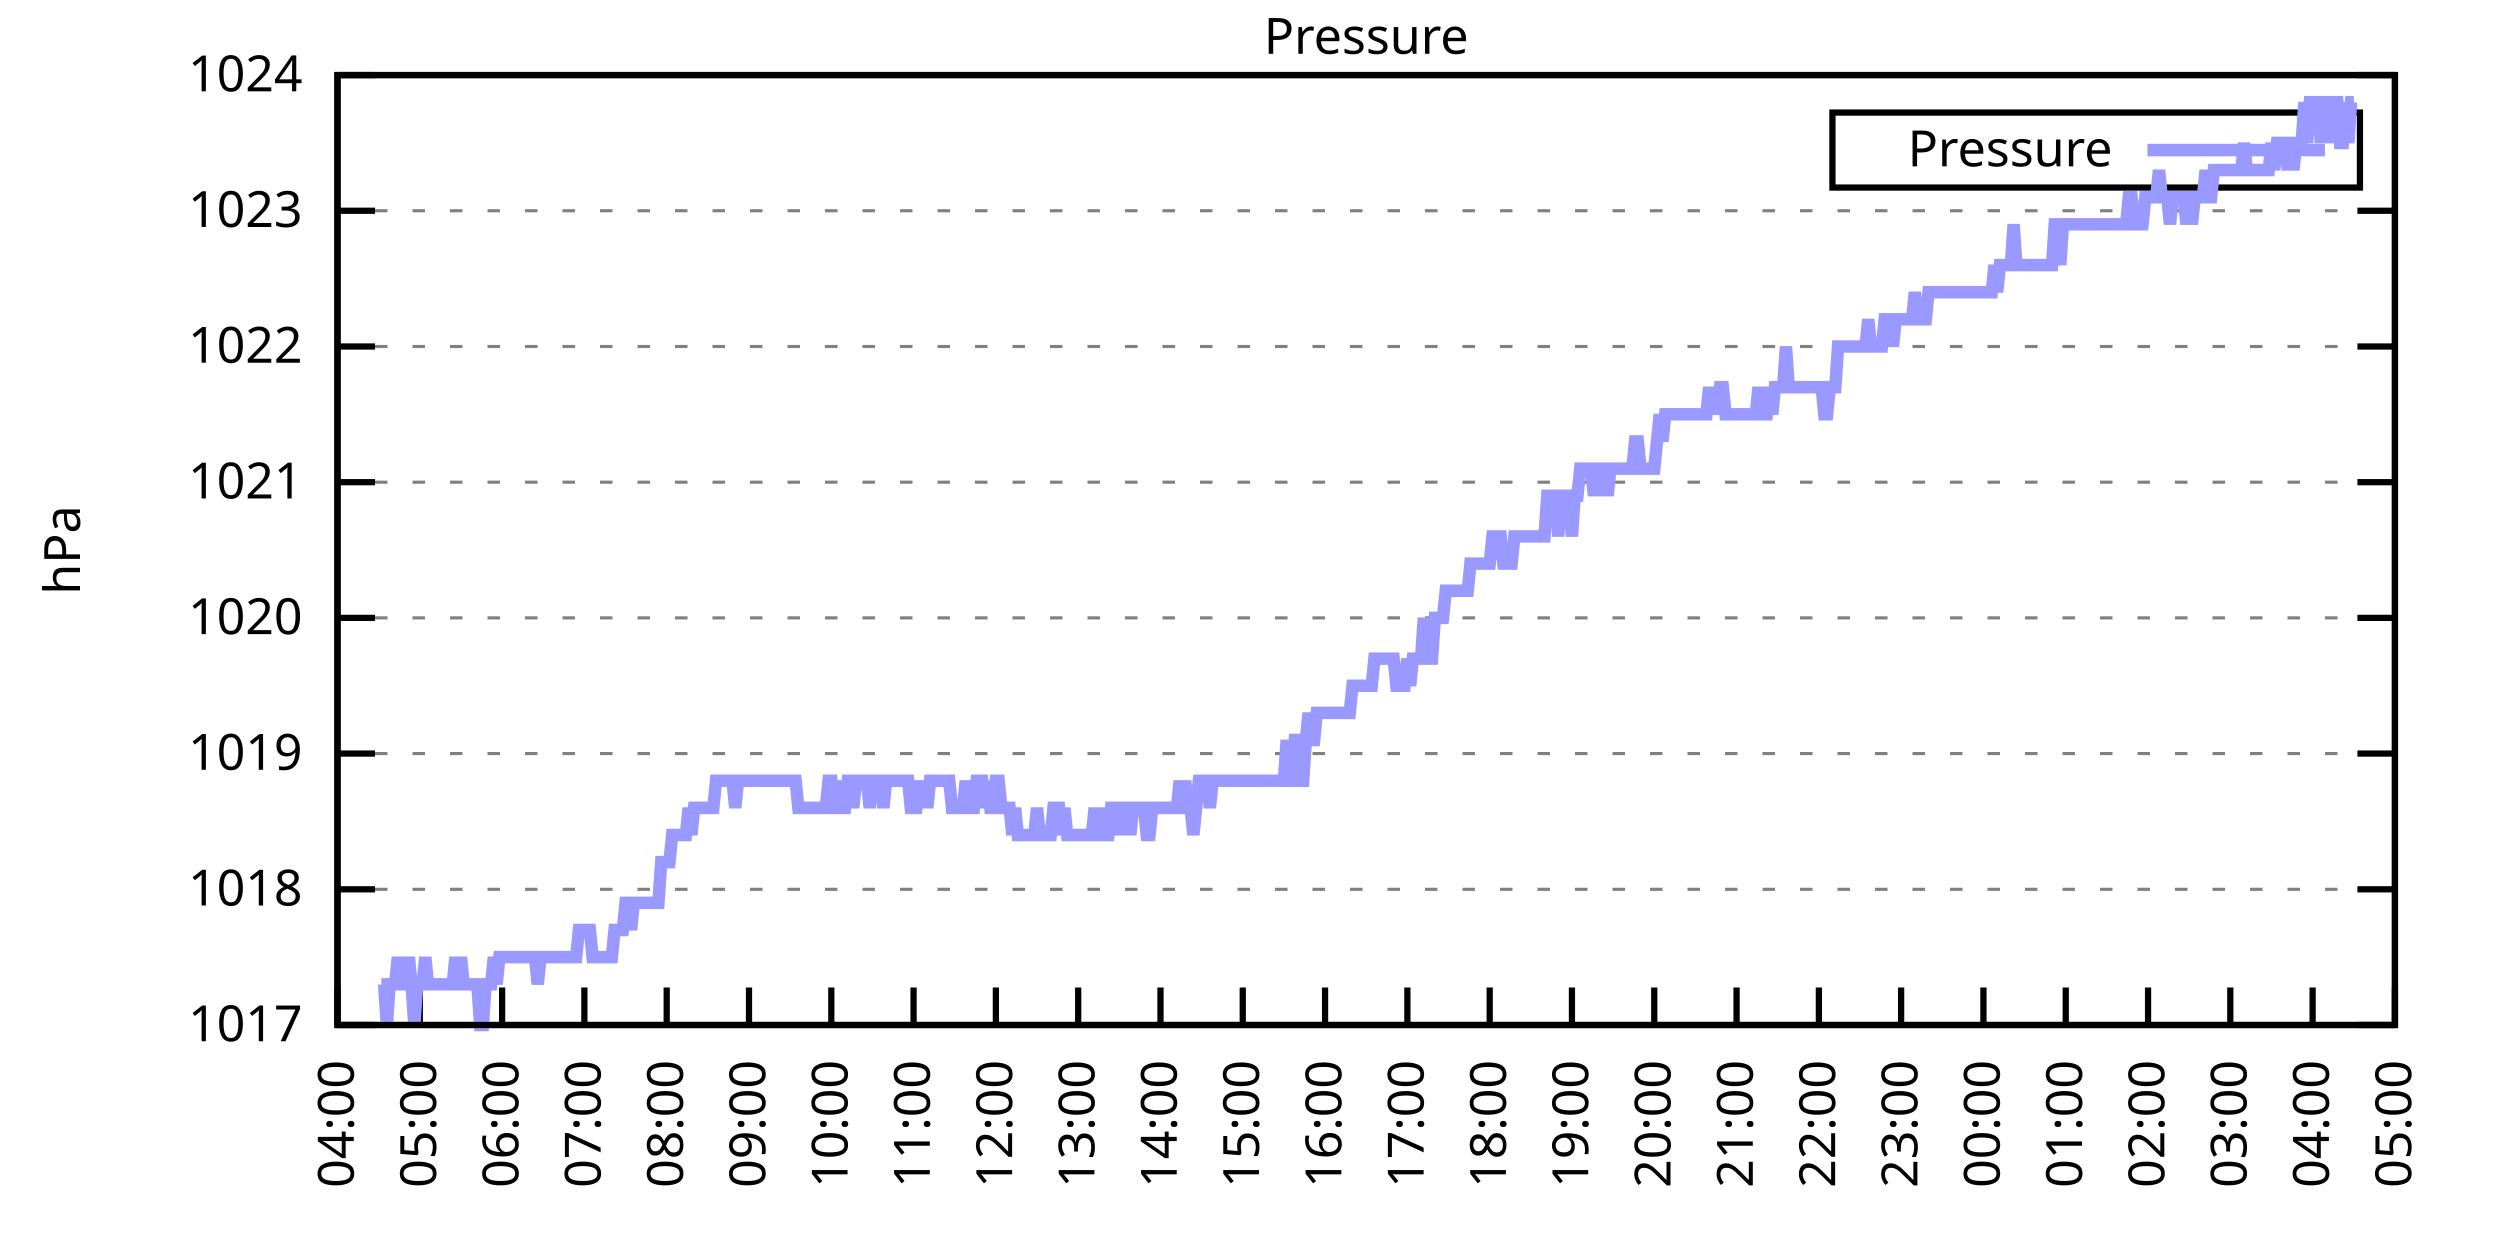
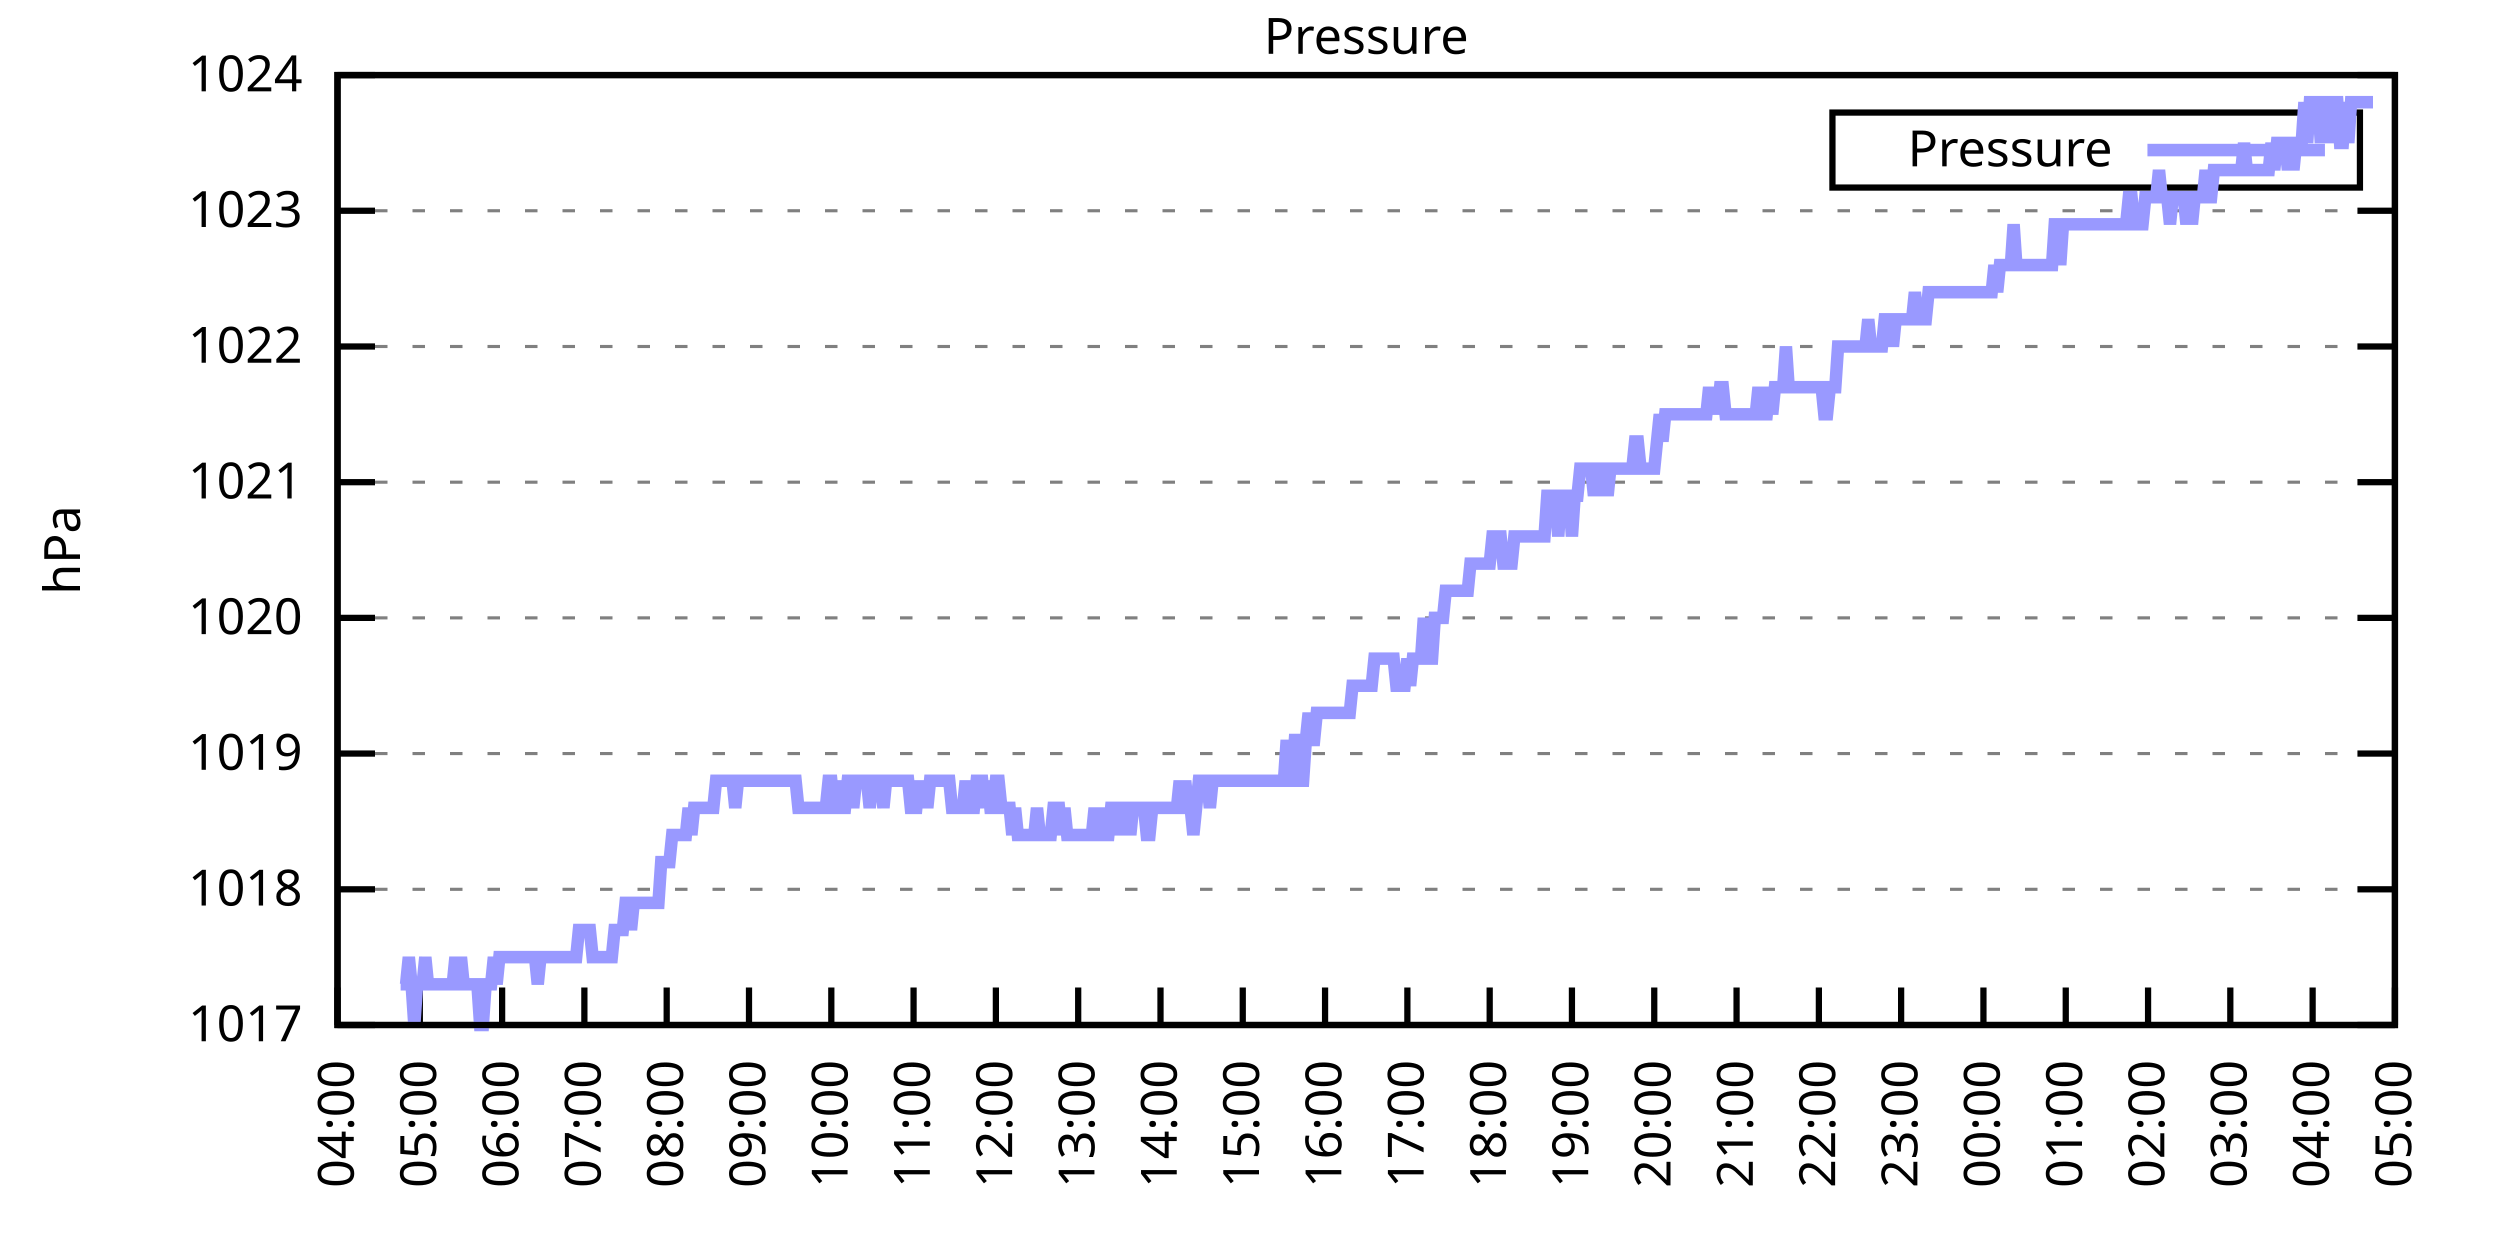
<svg xmlns="http://www.w3.org/2000/svg" xmlns:xlink="http://www.w3.org/1999/xlink" width="400" height="200" viewBox="0 0 400 200">
  <g id="gnuplot_canvas">
    <rect x="0" y="0" width="400" height="200" fill="none" />
    <defs>
      <circle id="gpDot" r="0.5" stroke-width="0.5" stroke="currentColor" />
      <path id="gpPt0" stroke-width="0.333" stroke="currentColor" d="M-1,0 h2 M0,-1 v2" />
      <path id="gpPt1" stroke-width="0.333" stroke="currentColor" d="M-1,-1 L1,1 M1,-1 L-1,1" />
      <path id="gpPt2" stroke-width="0.333" stroke="currentColor" d="M-1,0 L1,0 M0,-1 L0,1 M-1,-1 L1,1 M-1,1 L1,-1" />
      <rect id="gpPt3" stroke-width="0.333" stroke="currentColor" x="-1" y="-1" width="2" height="2" />
      <rect id="gpPt4" stroke-width="0.333" stroke="currentColor" fill="currentColor" x="-1" y="-1" width="2" height="2" />
      <circle id="gpPt5" stroke-width="0.333" stroke="currentColor" cx="0" cy="0" r="1" />
      <use xlink:href="#gpPt5" id="gpPt6" fill="currentColor" stroke="none" />
      <path id="gpPt7" stroke-width="0.333" stroke="currentColor" d="M0,-1.33 L-1.33,0.67 L1.33,0.67 z" />
      <use xlink:href="#gpPt7" id="gpPt8" fill="currentColor" stroke="none" />
      <use xlink:href="#gpPt7" id="gpPt9" stroke="currentColor" transform="rotate(180)" />
      <use xlink:href="#gpPt9" id="gpPt10" fill="currentColor" stroke="none" />
      <use xlink:href="#gpPt3" id="gpPt11" stroke="currentColor" transform="rotate(45)" />
      <use xlink:href="#gpPt11" id="gpPt12" fill="currentColor" stroke="none" />
      <path id="gpPt13" stroke-width="0.333" stroke="currentColor" d="M0,1.330 L1.265,0.411 L0.782,-1.067 L-0.782,-1.076 L-1.265,0.411 z" />
      <use xlink:href="#gpPt13" id="gpPt14" fill="currentColor" stroke="none" />
      <filter id="textbox" filterUnits="objectBoundingBox" x="0" y="0" height="1" width="1">
        <feFlood flood-color="white" flood-opacity="1" result="bgnd" />
        <feComposite in="SourceGraphic" in2="bgnd" operator="atop" />
      </filter>
      <filter id="greybox" filterUnits="objectBoundingBox" x="0" y="0" height="1" width="1">
        <feFlood flood-color="lightgrey" flood-opacity="1" result="grey" />
        <feComposite in="SourceGraphic" in2="grey" operator="atop" />
      </filter>
    </defs>
    <g fill="none" color="white" stroke="currentColor" stroke-width="1.00" stroke-linecap="butt" stroke-linejoin="miter">
</g>
    <g fill="none" color="black" stroke="currentColor" stroke-width="1.00" stroke-linecap="butt" stroke-linejoin="miter">
      <g stroke="none" shape-rendering="crispEdges">
        <polygon fill="rgb(255, 255, 255)" points="54.00,164.00 383.18,164.00 383.18,12.02 54.00,12.02 " />
      </g>
    </g>
    <g fill="none" color="black" stroke="currentColor" stroke-width="1.00" stroke-linecap="butt" stroke-linejoin="miter">
</g>
    <g fill="none" color="black" stroke="black" stroke-width="0.50" stroke-linecap="butt" stroke-linejoin="miter">
</g>
    <g fill="none" color="gray" stroke="currentColor" stroke-width="0.50" stroke-linecap="butt" stroke-linejoin="miter">
      <path stroke="gray" stroke-dasharray="2,4" class="gridline" d="M54.00,164.00 L383.19,164.00  " />
    </g>
    <g fill="none" color="gray" stroke="gray" stroke-width="1.00" stroke-linecap="butt" stroke-linejoin="miter">
</g>
    <g fill="none" color="black" stroke="currentColor" stroke-width="1.00" stroke-linecap="butt" stroke-linejoin="miter">
      <path stroke="black" d="M54.00,164.00 L60.00,164.00 M383.19,164.00 L377.19,164.00  " />
      <g transform="translate(48.40,166.60)" stroke="none" fill="black" font-family="Sans" font-size="8.00" text-anchor="end">
        <text>
          <tspan font-family="Sans"> 1017</tspan>
        </text>
      </g>
    </g>
    <g fill="none" color="black" stroke="currentColor" stroke-width="1.00" stroke-linecap="butt" stroke-linejoin="miter">
</g>
    <g fill="none" color="black" stroke="black" stroke-width="0.50" stroke-linecap="butt" stroke-linejoin="miter">
</g>
    <g fill="none" color="gray" stroke="currentColor" stroke-width="0.50" stroke-linecap="butt" stroke-linejoin="miter">
      <path stroke="gray" stroke-dasharray="2,4" class="gridline" d="M54.00,142.29 L383.19,142.29  " />
    </g>
    <g fill="none" color="gray" stroke="gray" stroke-width="1.00" stroke-linecap="butt" stroke-linejoin="miter">
</g>
    <g fill="none" color="black" stroke="currentColor" stroke-width="1.00" stroke-linecap="butt" stroke-linejoin="miter">
      <path stroke="black" d="M54.00,142.29 L60.00,142.29 M383.19,142.29 L377.19,142.29  " />
      <g transform="translate(48.40,144.89)" stroke="none" fill="black" font-family="Sans" font-size="8.00" text-anchor="end">
        <text>
          <tspan font-family="Sans"> 1018</tspan>
        </text>
      </g>
    </g>
    <g fill="none" color="black" stroke="currentColor" stroke-width="1.00" stroke-linecap="butt" stroke-linejoin="miter">
</g>
    <g fill="none" color="black" stroke="black" stroke-width="0.50" stroke-linecap="butt" stroke-linejoin="miter">
</g>
    <g fill="none" color="gray" stroke="currentColor" stroke-width="0.50" stroke-linecap="butt" stroke-linejoin="miter">
      <path stroke="gray" stroke-dasharray="2,4" class="gridline" d="M54.00,120.57 L383.19,120.57  " />
    </g>
    <g fill="none" color="gray" stroke="gray" stroke-width="1.00" stroke-linecap="butt" stroke-linejoin="miter">
</g>
    <g fill="none" color="black" stroke="currentColor" stroke-width="1.00" stroke-linecap="butt" stroke-linejoin="miter">
      <path stroke="black" d="M54.00,120.57 L60.00,120.57 M383.19,120.57 L377.19,120.57  " />
      <g transform="translate(48.40,123.17)" stroke="none" fill="black" font-family="Sans" font-size="8.00" text-anchor="end">
        <text>
          <tspan font-family="Sans"> 1019</tspan>
        </text>
      </g>
    </g>
    <g fill="none" color="black" stroke="currentColor" stroke-width="1.00" stroke-linecap="butt" stroke-linejoin="miter">
</g>
    <g fill="none" color="black" stroke="black" stroke-width="0.50" stroke-linecap="butt" stroke-linejoin="miter">
</g>
    <g fill="none" color="gray" stroke="currentColor" stroke-width="0.50" stroke-linecap="butt" stroke-linejoin="miter">
      <path stroke="gray" stroke-dasharray="2,4" class="gridline" d="M54.00,98.86 L383.19,98.86  " />
    </g>
    <g fill="none" color="gray" stroke="gray" stroke-width="1.00" stroke-linecap="butt" stroke-linejoin="miter">
</g>
    <g fill="none" color="black" stroke="currentColor" stroke-width="1.00" stroke-linecap="butt" stroke-linejoin="miter">
      <path stroke="black" d="M54.00,98.86 L60.00,98.86 M383.19,98.86 L377.19,98.86  " />
      <g transform="translate(48.40,101.46)" stroke="none" fill="black" font-family="Sans" font-size="8.00" text-anchor="end">
        <text>
          <tspan font-family="Sans"> 1020</tspan>
        </text>
      </g>
    </g>
    <g fill="none" color="black" stroke="currentColor" stroke-width="1.00" stroke-linecap="butt" stroke-linejoin="miter">
</g>
    <g fill="none" color="black" stroke="black" stroke-width="0.50" stroke-linecap="butt" stroke-linejoin="miter">
</g>
    <g fill="none" color="gray" stroke="currentColor" stroke-width="0.50" stroke-linecap="butt" stroke-linejoin="miter">
      <path stroke="gray" stroke-dasharray="2,4" class="gridline" d="M54.00,77.15 L383.19,77.15  " />
    </g>
    <g fill="none" color="gray" stroke="gray" stroke-width="1.00" stroke-linecap="butt" stroke-linejoin="miter">
</g>
    <g fill="none" color="black" stroke="currentColor" stroke-width="1.00" stroke-linecap="butt" stroke-linejoin="miter">
      <path stroke="black" d="M54.00,77.15 L60.00,77.15 M383.19,77.15 L377.19,77.15  " />
      <g transform="translate(48.40,79.75)" stroke="none" fill="black" font-family="Sans" font-size="8.00" text-anchor="end">
        <text>
          <tspan font-family="Sans"> 1021</tspan>
        </text>
      </g>
    </g>
    <g fill="none" color="black" stroke="currentColor" stroke-width="1.00" stroke-linecap="butt" stroke-linejoin="miter">
</g>
    <g fill="none" color="black" stroke="black" stroke-width="0.50" stroke-linecap="butt" stroke-linejoin="miter">
</g>
    <g fill="none" color="gray" stroke="currentColor" stroke-width="0.50" stroke-linecap="butt" stroke-linejoin="miter">
      <path stroke="gray" stroke-dasharray="2,4" class="gridline" d="M54.00,55.44 L383.19,55.44  " />
    </g>
    <g fill="none" color="gray" stroke="gray" stroke-width="1.00" stroke-linecap="butt" stroke-linejoin="miter">
</g>
    <g fill="none" color="black" stroke="currentColor" stroke-width="1.00" stroke-linecap="butt" stroke-linejoin="miter">
      <path stroke="black" d="M54.00,55.44 L60.00,55.44 M383.19,55.44 L377.19,55.44  " />
      <g transform="translate(48.40,58.04)" stroke="none" fill="black" font-family="Sans" font-size="8.00" text-anchor="end">
        <text>
          <tspan font-family="Sans"> 1022</tspan>
        </text>
      </g>
    </g>
    <g fill="none" color="black" stroke="currentColor" stroke-width="1.00" stroke-linecap="butt" stroke-linejoin="miter">
</g>
    <g fill="none" color="black" stroke="black" stroke-width="0.50" stroke-linecap="butt" stroke-linejoin="miter">
</g>
    <g fill="none" color="gray" stroke="currentColor" stroke-width="0.50" stroke-linecap="butt" stroke-linejoin="miter">
      <path stroke="gray" stroke-dasharray="2,4" class="gridline" d="M54.00,33.72 L383.19,33.72  " />
    </g>
    <g fill="none" color="gray" stroke="gray" stroke-width="1.00" stroke-linecap="butt" stroke-linejoin="miter">
</g>
    <g fill="none" color="black" stroke="currentColor" stroke-width="1.00" stroke-linecap="butt" stroke-linejoin="miter">
      <path stroke="black" d="M54.00,33.72 L60.00,33.72 M383.19,33.72 L377.19,33.72  " />
      <g transform="translate(48.40,36.32)" stroke="none" fill="black" font-family="Sans" font-size="8.00" text-anchor="end">
        <text>
          <tspan font-family="Sans"> 1023</tspan>
        </text>
      </g>
    </g>
    <g fill="none" color="black" stroke="currentColor" stroke-width="1.00" stroke-linecap="butt" stroke-linejoin="miter">
</g>
    <g fill="none" color="black" stroke="black" stroke-width="0.50" stroke-linecap="butt" stroke-linejoin="miter">
</g>
    <g fill="none" color="gray" stroke="currentColor" stroke-width="0.50" stroke-linecap="butt" stroke-linejoin="miter">
      <path stroke="gray" stroke-dasharray="2,4" class="gridline" d="M54.00,12.01 L383.19,12.01  " />
    </g>
    <g fill="none" color="gray" stroke="gray" stroke-width="1.00" stroke-linecap="butt" stroke-linejoin="miter">
</g>
    <g fill="none" color="black" stroke="currentColor" stroke-width="1.00" stroke-linecap="butt" stroke-linejoin="miter">
      <path stroke="black" d="M54.00,12.01 L60.00,12.01 M383.19,12.01 L377.19,12.01  " />
      <g transform="translate(48.40,14.61)" stroke="none" fill="black" font-family="Sans" font-size="8.00" text-anchor="end">
        <text>
          <tspan font-family="Sans"> 1024</tspan>
        </text>
      </g>
    </g>
    <g fill="none" color="black" stroke="currentColor" stroke-width="1.00" stroke-linecap="butt" stroke-linejoin="miter">
      <path stroke="black" d="M54.00,164.00 L54.00,158.00  " />
      <g transform="translate(56.60,169.60) rotate(270.00)" stroke="none" fill="black" font-family="Sans" font-size="8.00" text-anchor="end">
        <text>
          <tspan font-family="Sans">04:00</tspan>
        </text>
      </g>
    </g>
    <g fill="none" color="black" stroke="currentColor" stroke-width="1.00" stroke-linecap="butt" stroke-linejoin="miter">
      <path stroke="black" d="M67.17,164.00 L67.17,158.00  " />
      <g transform="translate(69.77,169.60) rotate(270.00)" stroke="none" fill="black" font-family="Sans" font-size="8.00" text-anchor="end">
        <text>
          <tspan font-family="Sans">05:00</tspan>
        </text>
      </g>
    </g>
    <g fill="none" color="black" stroke="currentColor" stroke-width="1.00" stroke-linecap="butt" stroke-linejoin="miter">
      <path stroke="black" d="M80.34,164.00 L80.34,158.00  " />
      <g transform="translate(82.94,169.60) rotate(270.00)" stroke="none" fill="black" font-family="Sans" font-size="8.00" text-anchor="end">
        <text>
          <tspan font-family="Sans">06:00</tspan>
        </text>
      </g>
    </g>
    <g fill="none" color="black" stroke="currentColor" stroke-width="1.00" stroke-linecap="butt" stroke-linejoin="miter">
      <path stroke="black" d="M93.50,164.00 L93.50,158.00  " />
      <g transform="translate(96.10,169.60) rotate(270.00)" stroke="none" fill="black" font-family="Sans" font-size="8.00" text-anchor="end">
        <text>
          <tspan font-family="Sans">07:00</tspan>
        </text>
      </g>
    </g>
    <g fill="none" color="black" stroke="currentColor" stroke-width="1.00" stroke-linecap="butt" stroke-linejoin="miter">
      <path stroke="black" d="M106.67,164.00 L106.67,158.00  " />
      <g transform="translate(109.27,169.60) rotate(270.00)" stroke="none" fill="black" font-family="Sans" font-size="8.00" text-anchor="end">
        <text>
          <tspan font-family="Sans">08:00</tspan>
        </text>
      </g>
    </g>
    <g fill="none" color="black" stroke="currentColor" stroke-width="1.00" stroke-linecap="butt" stroke-linejoin="miter">
      <path stroke="black" d="M119.84,164.00 L119.84,158.00  " />
      <g transform="translate(122.44,169.60) rotate(270.00)" stroke="none" fill="black" font-family="Sans" font-size="8.00" text-anchor="end">
        <text>
          <tspan font-family="Sans">09:00</tspan>
        </text>
      </g>
    </g>
    <g fill="none" color="black" stroke="currentColor" stroke-width="1.00" stroke-linecap="butt" stroke-linejoin="miter">
      <path stroke="black" d="M133.01,164.00 L133.01,158.00  " />
      <g transform="translate(135.61,169.60) rotate(270.00)" stroke="none" fill="black" font-family="Sans" font-size="8.00" text-anchor="end">
        <text>
          <tspan font-family="Sans">10:00</tspan>
        </text>
      </g>
    </g>
    <g fill="none" color="black" stroke="currentColor" stroke-width="1.00" stroke-linecap="butt" stroke-linejoin="miter">
      <path stroke="black" d="M146.17,164.00 L146.17,158.00  " />
      <g transform="translate(148.77,169.60) rotate(270.00)" stroke="none" fill="black" font-family="Sans" font-size="8.00" text-anchor="end">
        <text>
          <tspan font-family="Sans">11:00</tspan>
        </text>
      </g>
    </g>
    <g fill="none" color="black" stroke="currentColor" stroke-width="1.00" stroke-linecap="butt" stroke-linejoin="miter">
      <path stroke="black" d="M159.34,164.00 L159.34,158.00  " />
      <g transform="translate(161.94,169.60) rotate(270.00)" stroke="none" fill="black" font-family="Sans" font-size="8.00" text-anchor="end">
        <text>
          <tspan font-family="Sans">12:00</tspan>
        </text>
      </g>
    </g>
    <g fill="none" color="black" stroke="currentColor" stroke-width="1.00" stroke-linecap="butt" stroke-linejoin="miter">
      <path stroke="black" d="M172.51,164.00 L172.51,158.00  " />
      <g transform="translate(175.11,169.60) rotate(270.00)" stroke="none" fill="black" font-family="Sans" font-size="8.00" text-anchor="end">
        <text>
          <tspan font-family="Sans">13:00</tspan>
        </text>
      </g>
    </g>
    <g fill="none" color="black" stroke="currentColor" stroke-width="1.00" stroke-linecap="butt" stroke-linejoin="miter">
      <path stroke="black" d="M185.68,164.00 L185.68,158.00  " />
      <g transform="translate(188.28,169.60) rotate(270.00)" stroke="none" fill="black" font-family="Sans" font-size="8.00" text-anchor="end">
        <text>
          <tspan font-family="Sans">14:00</tspan>
        </text>
      </g>
    </g>
    <g fill="none" color="black" stroke="currentColor" stroke-width="1.00" stroke-linecap="butt" stroke-linejoin="miter">
      <path stroke="black" d="M198.84,164.00 L198.84,158.00  " />
      <g transform="translate(201.44,169.60) rotate(270.00)" stroke="none" fill="black" font-family="Sans" font-size="8.00" text-anchor="end">
        <text>
          <tspan font-family="Sans">15:00</tspan>
        </text>
      </g>
    </g>
    <g fill="none" color="black" stroke="currentColor" stroke-width="1.00" stroke-linecap="butt" stroke-linejoin="miter">
      <path stroke="black" d="M212.01,164.00 L212.01,158.00  " />
      <g transform="translate(214.61,169.60) rotate(270.00)" stroke="none" fill="black" font-family="Sans" font-size="8.00" text-anchor="end">
        <text>
          <tspan font-family="Sans">16:00</tspan>
        </text>
      </g>
    </g>
    <g fill="none" color="black" stroke="currentColor" stroke-width="1.00" stroke-linecap="butt" stroke-linejoin="miter">
      <path stroke="black" d="M225.18,164.00 L225.18,158.00  " />
      <g transform="translate(227.78,169.60) rotate(270.00)" stroke="none" fill="black" font-family="Sans" font-size="8.00" text-anchor="end">
        <text>
          <tspan font-family="Sans">17:00</tspan>
        </text>
      </g>
    </g>
    <g fill="none" color="black" stroke="currentColor" stroke-width="1.00" stroke-linecap="butt" stroke-linejoin="miter">
      <path stroke="black" d="M238.35,164.00 L238.35,158.00  " />
      <g transform="translate(240.95,169.60) rotate(270.00)" stroke="none" fill="black" font-family="Sans" font-size="8.00" text-anchor="end">
        <text>
          <tspan font-family="Sans">18:00</tspan>
        </text>
      </g>
    </g>
    <g fill="none" color="black" stroke="currentColor" stroke-width="1.00" stroke-linecap="butt" stroke-linejoin="miter">
      <path stroke="black" d="M251.51,164.00 L251.51,158.00  " />
      <g transform="translate(254.11,169.60) rotate(270.00)" stroke="none" fill="black" font-family="Sans" font-size="8.00" text-anchor="end">
        <text>
          <tspan font-family="Sans">19:00</tspan>
        </text>
      </g>
    </g>
    <g fill="none" color="black" stroke="currentColor" stroke-width="1.00" stroke-linecap="butt" stroke-linejoin="miter">
      <path stroke="black" d="M264.68,164.00 L264.68,158.00  " />
      <g transform="translate(267.28,169.60) rotate(270.00)" stroke="none" fill="black" font-family="Sans" font-size="8.00" text-anchor="end">
        <text>
          <tspan font-family="Sans">20:00</tspan>
        </text>
      </g>
    </g>
    <g fill="none" color="black" stroke="currentColor" stroke-width="1.00" stroke-linecap="butt" stroke-linejoin="miter">
      <path stroke="black" d="M277.85,164.00 L277.85,158.00  " />
      <g transform="translate(280.45,169.60) rotate(270.00)" stroke="none" fill="black" font-family="Sans" font-size="8.00" text-anchor="end">
        <text>
          <tspan font-family="Sans">21:00</tspan>
        </text>
      </g>
    </g>
    <g fill="none" color="black" stroke="currentColor" stroke-width="1.00" stroke-linecap="butt" stroke-linejoin="miter">
      <path stroke="black" d="M291.02,164.00 L291.02,158.00  " />
      <g transform="translate(293.62,169.60) rotate(270.00)" stroke="none" fill="black" font-family="Sans" font-size="8.00" text-anchor="end">
        <text>
          <tspan font-family="Sans">22:00</tspan>
        </text>
      </g>
    </g>
    <g fill="none" color="black" stroke="currentColor" stroke-width="1.00" stroke-linecap="butt" stroke-linejoin="miter">
      <path stroke="black" d="M304.18,164.00 L304.18,158.00  " />
      <g transform="translate(306.78,169.60) rotate(270.00)" stroke="none" fill="black" font-family="Sans" font-size="8.00" text-anchor="end">
        <text>
          <tspan font-family="Sans">23:00</tspan>
        </text>
      </g>
    </g>
    <g fill="none" color="black" stroke="currentColor" stroke-width="1.00" stroke-linecap="butt" stroke-linejoin="miter">
      <path stroke="black" d="M317.35,164.00 L317.35,158.00  " />
      <g transform="translate(319.95,169.60) rotate(270.00)" stroke="none" fill="black" font-family="Sans" font-size="8.00" text-anchor="end">
        <text>
          <tspan font-family="Sans">00:00</tspan>
        </text>
      </g>
    </g>
    <g fill="none" color="black" stroke="currentColor" stroke-width="1.00" stroke-linecap="butt" stroke-linejoin="miter">
      <path stroke="black" d="M330.52,164.00 L330.52,158.00  " />
      <g transform="translate(333.12,169.60) rotate(270.00)" stroke="none" fill="black" font-family="Sans" font-size="8.00" text-anchor="end">
        <text>
          <tspan font-family="Sans">01:00</tspan>
        </text>
      </g>
    </g>
    <g fill="none" color="black" stroke="currentColor" stroke-width="1.00" stroke-linecap="butt" stroke-linejoin="miter">
      <path stroke="black" d="M343.69,164.00 L343.69,158.00  " />
      <g transform="translate(346.29,169.60) rotate(270.00)" stroke="none" fill="black" font-family="Sans" font-size="8.00" text-anchor="end">
        <text>
          <tspan font-family="Sans">02:00</tspan>
        </text>
      </g>
    </g>
    <g fill="none" color="black" stroke="currentColor" stroke-width="1.00" stroke-linecap="butt" stroke-linejoin="miter">
      <path stroke="black" d="M356.85,164.00 L356.85,158.00  " />
      <g transform="translate(359.45,169.60) rotate(270.00)" stroke="none" fill="black" font-family="Sans" font-size="8.00" text-anchor="end">
        <text>
          <tspan font-family="Sans">03:00</tspan>
        </text>
      </g>
    </g>
    <g fill="none" color="black" stroke="currentColor" stroke-width="1.00" stroke-linecap="butt" stroke-linejoin="miter">
      <path stroke="black" d="M370.02,164.00 L370.02,158.00  " />
      <g transform="translate(372.62,169.60) rotate(270.00)" stroke="none" fill="black" font-family="Sans" font-size="8.00" text-anchor="end">
        <text>
          <tspan font-family="Sans">04:00</tspan>
        </text>
      </g>
    </g>
    <g fill="none" color="black" stroke="currentColor" stroke-width="1.00" stroke-linecap="butt" stroke-linejoin="miter">
      <path stroke="black" d="M383.19,164.00 L383.19,158.00  " />
      <g transform="translate(385.79,169.60) rotate(270.00)" stroke="none" fill="black" font-family="Sans" font-size="8.00" text-anchor="end">
        <text>
          <tspan font-family="Sans">05:00</tspan>
        </text>
      </g>
    </g>
    <g fill="none" color="black" stroke="currentColor" stroke-width="1.00" stroke-linecap="butt" stroke-linejoin="miter">
</g>
    <g fill="none" color="black" stroke="currentColor" stroke-width="1.00" stroke-linecap="butt" stroke-linejoin="miter">
      <path stroke="black" d="M54.00,12.01 L54.00,164.00 L383.19,164.00 L383.19,12.01 L54.00,12.01 Z  " />
    </g>
    <g fill="none" color="black" stroke="currentColor" stroke-width="1.00" stroke-linecap="butt" stroke-linejoin="miter">
</g>
    <g fill="none" color="black" stroke="currentColor" stroke-width="1.00" stroke-linecap="butt" stroke-linejoin="miter">
      <path stroke="black" d="M293.19,30.01 L293.19,18.01 L377.59,18.01 L377.59,30.01 L293.19,30.01 Z  " />
    </g>
    <g id="Pressure_plot_1">
      <g fill="none" color="white" stroke="black" stroke-width="2.00" stroke-linecap="butt" stroke-linejoin="miter">
</g>
      <g fill="none" color="black" stroke="currentColor" stroke-width="2.00" stroke-linecap="butt" stroke-linejoin="miter">
        <g transform="translate(337.99,26.61)" stroke="none" fill="black" font-family="Sans" font-size="8.00" text-anchor="end">
          <text>
            <tspan font-family="Sans">Pressure</tspan>
          </text>
        </g>
      </g>
      <g fill="none" color="black" stroke="currentColor" stroke-width="2.00" stroke-linecap="butt" stroke-linejoin="miter">
-         <path stroke="rgb(153, 153, 255)" d="M343.59,24.01 L371.99,24.01 M61.02,157.49 L61.46,157.49 L61.90,164.00 L62.34,157.49 L62.78,157.49 L63.22,157.49   L63.66,153.14 L64.10,157.49 L64.53,157.49 L64.97,157.49 L65.41,153.14 L65.85,157.49 L66.29,164.00 L66.73,157.49   L67.17,157.49 L67.61,157.49 L68.05,153.14 L68.48,157.49 L68.92,157.49 L69.36,157.49 L69.80,157.49 L70.24,157.49   L70.68,157.49 L71.12,157.49 L71.56,157.49 L72.00,157.49 L72.43,157.49 L72.87,153.14 L73.31,157.49 L73.75,153.14   L74.19,157.49 L74.63,157.49 L75.07,157.49 L75.51,157.49 L75.95,157.49 L76.38,157.49 L76.82,164.00 L77.26,164.00   L77.70,157.49 L78.14,157.49 L78.58,157.49 L79.02,153.14 L79.46,157.49 L79.90,153.14 L80.34,153.14 L80.77,153.14   L81.21,153.14 L81.65,153.14 L82.09,153.14 L82.53,153.14 L82.97,153.14 L83.41,153.14 L83.85,153.14 L84.29,153.14   L84.72,153.14 L85.16,153.14 L85.60,153.14 L86.04,157.49 L86.48,153.14 L86.92,153.14 L87.36,153.14 L87.80,153.14   L88.24,153.14 L88.67,153.14 L89.11,153.14 L89.55,153.14 L89.99,153.14 L90.43,153.14 L90.87,153.14 L91.31,153.14   L91.75,153.14 L92.19,153.14 L92.62,148.80 L93.06,148.80 L93.50,148.80 L93.94,148.80 L94.38,148.80 L94.82,153.14   L95.26,153.14 L95.70,153.14 L96.14,153.14 L96.58,153.14 L97.01,153.14 L97.45,153.14 L97.89,153.14 L98.33,148.80   L98.77,148.80 L99.21,148.80 L99.65,148.80 L100.09,144.46 L100.53,144.46 L100.96,148.80 L101.40,144.46 L101.84,144.46   L102.28,144.46 L102.72,144.46 L103.16,144.46 L103.60,144.46 L104.04,144.46 L104.48,144.46 L104.91,144.46 L105.35,144.46   L105.79,137.94 L106.23,137.94 L106.67,137.94 L107.11,137.94 L107.55,133.60 L107.99,133.60 L108.43,133.60 L108.87,133.60   L109.30,133.60 L109.74,133.60 L110.18,129.26 L110.62,133.60 L111.06,129.26 L111.50,129.26 L111.94,129.26 L112.38,129.26   L112.82,129.26 L113.25,129.26 L113.69,129.26 L114.13,129.26 L114.57,124.92 L115.01,124.92 L115.45,124.92 L115.89,124.92   L116.33,124.92 L116.77,124.92 L117.20,124.92 L117.64,129.26 L118.08,124.92 L118.52,124.92 L118.96,124.92 L119.40,124.92   L119.84,124.92 L120.28,124.92 L120.72,124.92 L121.15,124.92 L121.59,124.92 L122.03,124.92 L122.47,124.92 L122.91,124.92   L123.35,124.92 L123.79,124.92 L124.23,124.92 L124.67,124.92 L125.11,124.92 L125.54,124.92 L125.98,124.92 L126.42,124.92   L126.86,124.92 L127.30,124.92 L127.74,129.26 L128.18,129.26 L128.62,129.26 L129.06,129.26 L129.49,129.26 L129.93,129.26   L130.37,129.26 L130.81,129.26 L131.25,129.26 L131.69,129.26 L132.13,129.26 L132.57,124.92 L133.01,124.92 L133.44,129.26   L133.88,129.26 L134.32,124.92 L134.76,129.26 L135.20,129.26 L135.64,124.92 L136.08,124.92 L136.52,129.26 L136.96,124.92   L137.39,124.92 L137.83,124.92 L138.27,124.92 L138.71,124.92 L139.15,129.26 L139.59,124.92 L140.03,124.92 L140.47,124.92   L140.91,124.92 L141.35,129.26 L141.78,124.92 L142.22,124.92 L142.66,124.92 L143.10,124.92 L143.54,124.92 L143.98,124.92   L144.42,124.92 L144.86,124.92 L145.30,124.92 L145.73,129.26 L146.17,129.26 L146.61,129.26 L147.05,124.92 L147.49,129.26   L147.93,124.92 L148.37,129.26 L148.81,124.92 L149.25,124.92 L149.68,124.92 L150.12,124.92 L150.56,124.92 L151.00,124.92   L151.44,124.92 L151.88,124.92 L152.32,129.26 L152.76,129.26 L153.20,129.26 L153.63,129.26 L154.07,129.26 L154.51,124.92   L154.95,129.26 L155.39,129.26 L155.83,129.26 L156.27,124.92 L156.71,124.92 L157.15,124.92 L157.59,129.26 L158.02,124.92   L158.46,129.26 L158.90,129.26 L159.34,124.92 L159.78,124.92 L160.22,129.26 L160.66,129.26 L161.10,129.26 L161.54,129.26   L161.97,133.60 L162.41,129.26 L162.85,133.60 L163.29,133.60 L163.73,133.60 L164.17,133.60 L164.61,133.60 L165.05,133.60   L165.49,133.60 L165.92,129.26 L166.36,133.60 L166.80,133.60 L167.24,133.60 L167.68,133.60 L168.12,133.60 L168.56,129.26   L169.00,129.26 L169.44,129.26 L169.87,133.60 L170.31,129.26 L170.75,133.60 L171.19,133.60 L171.63,133.60 L172.07,133.60   L172.51,133.60 L172.95,133.60 L173.39,133.60 L173.83,133.60 L174.26,133.60 L174.70,133.60 L175.14,129.26 L175.58,133.60   L176.02,133.60 L176.46,129.26 L176.90,133.60 L177.34,133.60 L177.78,129.26 L178.21,129.26 L178.65,129.26 L179.09,133.60   L179.53,129.26 L179.97,129.26 L180.41,129.26 L180.85,133.60 L181.29,129.26 L181.73,129.26 L182.16,129.26 L182.60,129.26   L183.04,129.26 L183.48,133.60 L183.92,133.60 L184.36,129.26 L184.80,129.26 L185.24,129.26 L185.68,129.26 L186.11,129.26   L186.55,129.26 L186.99,129.26 L187.43,129.26 L187.87,129.26 L188.31,129.26 L188.75,124.92 L189.19,129.26 L189.63,124.92   L190.07,129.26 L190.50,129.26 L190.94,133.60 L191.38,129.26 L191.82,124.92 L192.26,124.92 L192.70,124.92 L193.14,124.92   L193.58,129.26 L194.02,124.92 L194.45,124.92 L194.89,124.92 L195.33,124.92 L195.77,124.92 L196.21,124.92 L196.65,124.92   L197.09,124.92 L197.53,124.92 L197.97,124.92 L198.40,124.92 L198.84,124.92 L199.28,124.92 L199.72,124.92 L200.16,124.92   L200.60,124.92 L201.04,124.92 L201.48,124.92 L201.92,124.92 L202.35,124.92 L202.79,124.92 L203.23,124.92 L203.67,124.92   L204.11,124.92 L204.55,124.92 L204.99,124.92 L205.43,124.92 L205.87,118.40 L206.31,124.92 L206.74,124.92 L207.18,118.40   L207.62,118.40 L208.06,124.92 L208.50,124.92 L208.94,118.40 L209.38,114.06 L209.82,118.40 L210.26,118.40 L210.69,114.06   L211.13,114.06 L211.57,114.06 L212.01,114.06 L212.45,114.06 L212.89,114.06 L213.33,114.06 L213.77,114.06 L214.21,114.06   L214.64,114.06 L215.08,114.06 L215.52,114.06 L215.96,114.06 L216.40,109.72 L216.84,109.72 L217.28,109.72 L217.72,109.72   L218.16,109.72 L218.60,109.72 L219.03,109.72 L219.47,109.72 L219.91,105.38 L220.35,105.38 L220.79,105.38 L221.23,105.38   L221.67,105.38 L222.11,105.38 L222.55,105.38 L222.98,105.38 L223.42,109.72 L223.86,109.72 L224.30,109.72 L224.74,109.72   L225.18,105.38 L225.62,109.72 L226.06,105.38 L226.50,105.38 L226.93,105.38 L227.37,105.38 L227.81,98.86 L228.25,105.38   L228.69,105.38 L229.13,105.38 L229.57,98.86 L230.01,98.86 L230.45,98.86 L230.88,98.86 L231.32,94.52 L231.76,94.52   L232.20,94.52 L232.64,94.52 L233.08,94.52 L233.52,94.52 L233.96,94.52 L234.40,94.52 L234.84,94.52 L235.27,90.18   L235.71,90.18 L236.15,90.18 L236.59,90.18 L237.03,90.18 L237.47,90.18 L237.91,90.18 L238.35,90.18 L238.79,85.83   L239.22,85.83 L239.66,85.83 L240.10,85.83 L240.54,90.18 L240.98,90.18 L241.42,90.18 L241.86,90.18 L242.30,85.83   L242.74,85.83 L243.17,85.83 L243.61,85.83 L244.05,85.83 L244.49,85.83 L244.93,85.83 L245.37,85.83 L245.81,85.83   L246.25,85.83 L246.69,85.83 L247.12,85.83 L247.56,79.32 L248.00,79.32 L248.44,79.32 L248.88,79.32 L249.32,85.83   L249.76,79.32 L250.20,79.32 L250.64,79.32 L251.08,79.32 L251.51,85.83 L251.95,79.32 L252.39,79.32 L252.83,74.98   L253.27,74.98 L253.71,74.98 L254.15,74.98 L254.59,74.98 L255.03,79.32 L255.46,74.98 L255.90,74.98 L256.34,79.32   L256.78,74.98 L257.22,79.32 L257.66,74.98 L258.10,74.98 L258.54,74.98 L258.98,74.98 L259.41,74.98 L259.85,74.98   L260.29,74.98 L260.73,74.98 L261.17,74.98 L261.61,70.63 L262.05,70.63 L262.49,74.98 L262.93,74.98 L263.36,74.98   L263.80,74.98 L264.24,74.98 L264.68,74.98 L265.12,70.63 L265.56,66.29 L266.00,70.63 L266.44,66.29 L266.88,66.29   L267.32,66.29 L267.75,66.29 L268.19,66.29 L268.63,66.29 L269.07,66.29 L269.51,66.29 L269.95,66.29 L270.39,66.29   L270.83,66.29 L271.27,66.29 L271.70,66.29 L272.14,66.29 L272.58,66.29 L273.02,66.29 L273.46,61.95 L273.90,66.29   L274.34,61.95 L274.78,66.29 L275.22,61.95 L275.65,61.95 L276.09,66.29 L276.53,66.29 L276.97,66.29 L277.41,66.29   L277.85,66.29 L278.29,66.29 L278.73,66.29 L279.17,66.29 L279.60,66.29 L280.04,66.29 L280.48,66.29 L280.92,66.29   L281.36,61.95 L281.80,66.29 L282.24,66.29 L282.68,66.29 L283.12,61.95 L283.56,66.29 L283.99,61.95 L284.43,61.95   L284.87,61.95 L285.31,61.95 L285.75,55.44 L286.19,61.95 L286.63,61.95 L287.07,61.95 L287.51,61.95 L287.94,61.95   L288.38,61.95 L288.82,61.95 L289.26,61.95 L289.70,61.95 L290.14,61.95 L290.58,61.95 L291.02,61.95 L291.46,61.95   L291.89,66.29 L292.33,66.29 L292.77,61.95 L293.21,61.95 L293.65,61.95 L294.09,55.44 L294.53,55.44 L294.97,55.44   L295.41,55.44 L295.84,55.44 L296.28,55.44 L296.72,55.44 L297.16,55.44 L297.60,55.44 L298.04,55.44 L298.48,55.44   L298.92,51.09 L299.36,55.44 L299.80,55.44 L300.23,55.44 L300.67,55.44 L301.11,55.44 L301.55,51.09 L301.99,51.09   L302.43,51.09 L302.87,55.44 L303.31,51.09 L303.75,51.09 L304.18,51.09 L304.62,51.09 L305.06,51.09 L305.50,51.09   L305.94,51.09 L306.38,46.75 L306.82,51.09 L307.26,51.09 L307.70,51.09 L308.13,51.09 L308.57,46.75 L309.01,46.75   L309.45,46.75 L309.89,46.75 L310.33,46.75 L310.77,46.75 L311.21,46.75 L311.65,46.75 L312.08,46.75 L312.52,46.75   L312.96,46.75 L313.40,46.75 L313.84,46.75 L314.28,46.75 L314.72,46.75 L315.16,46.75 L315.60,46.75 L316.04,46.75   L316.47,46.75 L316.91,46.75 L317.35,46.75 L317.79,46.75 L318.23,46.75 L318.67,46.75 L319.11,42.41 L319.55,46.75   L319.99,42.41 L320.42,42.41 L320.86,42.41 L321.30,42.41 L321.74,42.41 L322.18,35.89 L322.62,42.41 L323.06,42.41   L323.50,42.41 L323.94,42.41 L324.37,42.41 L324.81,42.41 L325.25,42.41 L325.69,42.41 L326.13,42.41 L326.57,42.41   L327.01,42.41 L327.45,42.41 L327.89,42.41 L328.33,42.41 L328.76,35.89 L329.20,35.89 L329.64,42.41 L330.08,35.89   L330.52,35.89 L330.96,35.89 L331.40,35.89 L331.84,35.89 L332.28,35.89 L332.71,35.89 L333.15,35.89 L333.59,35.89   L334.03,35.89 L334.47,35.89 L334.91,35.89 L335.35,35.89 L335.79,35.89 L336.23,35.89 L336.66,35.89 L337.10,35.89   L337.54,35.89 L337.98,35.89 L338.42,35.89 L338.86,35.89 L339.30,35.89 L339.74,35.89 L340.18,35.89 L340.61,31.55   L341.05,31.55 L341.49,35.89 L341.93,35.89 L342.37,35.89 L342.81,35.89 L343.25,31.55 L343.69,31.55 L344.13,31.55   L344.57,31.55 L345.00,31.55 L345.44,27.21 L345.88,31.55 L346.32,31.55 L346.76,31.55 L347.20,35.89 L347.64,31.55   L348.08,31.55 L348.52,31.55 L348.95,31.55 L349.39,31.55 L349.83,35.89 L350.27,31.55 L350.71,35.89 L351.15,31.55   L351.59,31.55 L352.03,31.55 L352.47,31.55 L352.90,27.21 L353.34,31.55 L353.78,31.55 L354.22,27.21 L354.66,27.21   L355.10,27.21 L355.54,27.21 L355.98,27.21 L356.42,27.21 L356.85,27.21 L357.29,27.21 L357.73,27.21 L358.17,27.21   L358.61,27.21 L359.05,22.87 L359.49,27.21 L359.93,27.21 L360.37,27.21 L360.81,27.21 L361.24,27.21 L361.68,27.21   L362.12,27.21 L362.56,27.21 L363.00,27.21 L363.44,22.87 L363.88,27.21 L364.32,22.87 L364.76,22.87 L365.19,22.87   L365.63,22.87 L366.07,27.21 L366.51,22.87 L366.95,27.21 L367.39,22.87 L367.83,22.87 L368.27,22.87 L368.71,16.35   L369.14,22.87 L369.58,16.35 L370.02,16.35 L370.46,16.35 L370.90,16.35 L371.34,22.87 L371.78,16.35 L372.22,16.35   L372.66,22.87 L373.09,16.35 L373.53,16.35 L373.97,16.35 L374.41,22.87 L374.85,22.87 L375.29,16.35 L375.73,22.87   L376.17,16.35 L376.61,16.35  " />
+         <path stroke="rgb(153, 153, 255)" d="M343.59,24.01 L371.99,24.01 M64.10,157.49 L64.53,157.49 L64.97,157.49 L65.41,153.14 L65.85,157.49 L66.29,164.00   L66.73,157.49 L67.17,157.49 L67.61,157.49 L68.05,153.14 L68.48,157.49 L68.92,157.49 L69.36,157.49 L69.80,157.49   L70.24,157.49 L70.68,157.49 L71.12,157.49 L71.56,157.49 L72.00,157.49 L72.43,157.49 L72.87,153.14 L73.31,157.49   L73.75,153.14 L74.19,157.49 L74.63,157.49 L75.07,157.49 L75.51,157.49 L75.95,157.49 L76.38,157.49 L76.82,164.00   L77.26,164.00 L77.70,157.49 L78.14,157.49 L78.58,157.49 L79.02,153.14 L79.46,157.49 L79.90,153.14 L80.34,153.14   L80.77,153.14 L81.21,153.14 L81.65,153.14 L82.09,153.14 L82.53,153.14 L82.97,153.14 L83.41,153.14 L83.85,153.14   L84.29,153.14 L84.72,153.14 L85.16,153.14 L85.60,153.14 L86.04,157.49 L86.48,153.14 L86.92,153.14 L87.36,153.14   L87.80,153.14 L88.24,153.14 L88.67,153.14 L89.11,153.14 L89.55,153.14 L89.99,153.14 L90.43,153.14 L90.87,153.14   L91.31,153.14 L91.75,153.14 L92.19,153.14 L92.62,148.80 L93.06,148.80 L93.50,148.80 L93.94,148.80 L94.38,148.80   L94.82,153.14 L95.26,153.14 L95.70,153.14 L96.14,153.14 L96.58,153.14 L97.01,153.14 L97.45,153.14 L97.89,153.14   L98.33,148.80 L98.77,148.80 L99.21,148.80 L99.65,148.80 L100.09,144.46 L100.53,144.46 L100.96,148.80 L101.40,144.46   L101.84,144.46 L102.28,144.46 L102.72,144.46 L103.16,144.46 L103.60,144.46 L104.04,144.46 L104.48,144.46 L104.91,144.46   L105.35,144.46 L105.79,137.94 L106.23,137.94 L106.67,137.94 L107.11,137.94 L107.55,133.60 L107.99,133.60 L108.43,133.60   L108.87,133.60 L109.30,133.60 L109.74,133.60 L110.18,129.26 L110.62,133.60 L111.06,129.26 L111.50,129.26 L111.94,129.26   L112.38,129.26 L112.82,129.26 L113.25,129.26 L113.69,129.26 L114.13,129.26 L114.57,124.92 L115.01,124.92 L115.45,124.92   L115.89,124.92 L116.33,124.92 L116.77,124.92 L117.20,124.92 L117.64,129.26 L118.08,124.92 L118.52,124.92 L118.96,124.92   L119.40,124.92 L119.84,124.92 L120.28,124.92 L120.72,124.92 L121.15,124.92 L121.59,124.92 L122.03,124.92 L122.47,124.92   L122.91,124.92 L123.35,124.92 L123.79,124.92 L124.23,124.92 L124.67,124.92 L125.11,124.92 L125.54,124.92 L125.98,124.92   L126.42,124.92 L126.86,124.92 L127.30,124.92 L127.74,129.26 L128.18,129.26 L128.62,129.26 L129.06,129.26 L129.49,129.26   L129.93,129.26 L130.37,129.26 L130.81,129.26 L131.25,129.26 L131.69,129.26 L132.13,129.26 L132.57,124.92 L133.01,124.92   L133.44,129.26 L133.88,129.26 L134.32,124.92 L134.76,129.26 L135.20,129.26 L135.64,124.92 L136.08,124.92 L136.52,129.26   L136.96,124.92 L137.39,124.92 L137.83,124.92 L138.27,124.92 L138.71,124.92 L139.15,129.26 L139.59,124.92 L140.03,124.92   L140.47,124.92 L140.91,124.92 L141.35,129.26 L141.78,124.92 L142.22,124.92 L142.66,124.92 L143.10,124.92 L143.54,124.92   L143.98,124.92 L144.42,124.92 L144.86,124.92 L145.30,124.92 L145.73,129.26 L146.17,129.26 L146.61,129.26 L147.05,124.92   L147.49,129.26 L147.93,124.92 L148.37,129.26 L148.81,124.92 L149.25,124.92 L149.68,124.92 L150.12,124.92 L150.56,124.92   L151.00,124.92 L151.44,124.92 L151.88,124.92 L152.32,129.26 L152.76,129.26 L153.20,129.26 L153.63,129.26 L154.07,129.26   L154.51,124.92 L154.95,129.26 L155.39,129.26 L155.83,129.26 L156.27,124.92 L156.71,124.92 L157.15,124.92 L157.59,129.26   L158.02,124.92 L158.46,129.26 L158.90,129.26 L159.34,124.92 L159.78,124.92 L160.22,129.26 L160.66,129.26 L161.10,129.26   L161.54,129.26 L161.97,133.60 L162.41,129.26 L162.85,133.60 L163.29,133.60 L163.73,133.60 L164.17,133.60 L164.61,133.60   L165.05,133.60 L165.49,133.60 L165.92,129.26 L166.36,133.60 L166.80,133.60 L167.24,133.60 L167.68,133.60 L168.12,133.60   L168.56,129.26 L169.00,129.26 L169.44,129.26 L169.87,133.60 L170.31,129.26 L170.75,133.60 L171.19,133.60 L171.63,133.60   L172.07,133.60 L172.51,133.60 L172.95,133.60 L173.39,133.60 L173.83,133.60 L174.26,133.60 L174.70,133.60 L175.14,129.26   L175.58,133.60 L176.02,133.60 L176.46,129.26 L176.90,133.60 L177.34,133.60 L177.78,129.26 L178.21,129.26 L178.65,129.26   L179.09,133.60 L179.53,129.26 L179.97,129.26 L180.41,129.26 L180.85,133.60 L181.29,129.26 L181.73,129.26 L182.16,129.26   L182.60,129.26 L183.04,129.26 L183.48,133.60 L183.92,133.60 L184.36,129.26 L184.80,129.26 L185.24,129.26 L185.68,129.26   L186.11,129.26 L186.55,129.26 L186.99,129.26 L187.43,129.26 L187.87,129.26 L188.31,129.26 L188.75,124.92 L189.19,129.26   L189.63,124.92 L190.07,129.26 L190.50,129.26 L190.94,133.60 L191.38,129.26 L191.82,124.92 L192.26,124.92 L192.70,124.92   L193.14,124.92 L193.58,129.26 L194.02,124.92 L194.45,124.92 L194.89,124.92 L195.33,124.92 L195.77,124.92 L196.21,124.92   L196.65,124.92 L197.09,124.92 L197.53,124.92 L197.97,124.92 L198.40,124.92 L198.84,124.92 L199.28,124.92 L199.72,124.92   L200.16,124.92 L200.60,124.92 L201.04,124.92 L201.48,124.92 L201.92,124.92 L202.35,124.92 L202.79,124.92 L203.23,124.92   L203.67,124.92 L204.11,124.92 L204.55,124.92 L204.99,124.92 L205.43,124.92 L205.87,118.40 L206.31,124.92 L206.74,124.92   L207.18,118.40 L207.62,118.40 L208.06,124.92 L208.50,124.92 L208.94,118.40 L209.38,114.06 L209.82,118.40 L210.26,118.40   L210.69,114.06 L211.13,114.06 L211.57,114.06 L212.01,114.06 L212.45,114.06 L212.89,114.06 L213.33,114.06 L213.77,114.06   L214.21,114.06 L214.64,114.06 L215.08,114.06 L215.52,114.06 L215.96,114.06 L216.40,109.72 L216.84,109.72 L217.28,109.72   L217.72,109.72 L218.16,109.72 L218.60,109.72 L219.03,109.72 L219.47,109.72 L219.91,105.38 L220.35,105.38 L220.79,105.38   L221.23,105.38 L221.67,105.38 L222.11,105.38 L222.55,105.38 L222.98,105.38 L223.42,109.72 L223.86,109.72 L224.30,109.72   L224.74,109.72 L225.18,105.38 L225.62,109.72 L226.06,105.38 L226.50,105.38 L226.93,105.38 L227.37,105.38 L227.81,98.86   L228.25,105.38 L228.69,105.38 L229.13,105.38 L229.57,98.86 L230.01,98.86 L230.45,98.86 L230.88,98.86 L231.32,94.52   L231.76,94.52 L232.20,94.52 L232.64,94.52 L233.08,94.52 L233.52,94.52 L233.96,94.52 L234.40,94.52 L234.84,94.52   L235.27,90.18 L235.71,90.18 L236.15,90.18 L236.59,90.18 L237.03,90.18 L237.47,90.18 L237.91,90.18 L238.35,90.18   L238.79,85.83 L239.22,85.83 L239.66,85.83 L240.10,85.83 L240.54,90.18 L240.98,90.18 L241.42,90.18 L241.86,90.18   L242.30,85.83 L242.74,85.83 L243.17,85.83 L243.61,85.83 L244.05,85.83 L244.49,85.83 L244.93,85.83 L245.37,85.83   L245.81,85.83 L246.25,85.83 L246.69,85.83 L247.12,85.83 L247.56,79.32 L248.00,79.32 L248.44,79.32 L248.88,79.32   L249.32,85.83 L249.76,79.32 L250.20,79.32 L250.64,79.32 L251.08,79.32 L251.51,85.83 L251.95,79.32 L252.39,79.32   L252.83,74.98 L253.27,74.98 L253.71,74.98 L254.15,74.98 L254.59,74.98 L255.03,79.32 L255.46,74.98 L255.90,74.98   L256.34,79.32 L256.78,74.98 L257.22,79.32 L257.66,74.98 L258.10,74.98 L258.54,74.98 L258.98,74.98 L259.41,74.98   L259.85,74.98 L260.29,74.98 L260.73,74.98 L261.17,74.98 L261.61,70.63 L262.05,70.63 L262.49,74.98 L262.93,74.98   L263.36,74.98 L263.80,74.98 L264.24,74.98 L264.68,74.98 L265.12,70.63 L265.56,66.29 L266.00,70.63 L266.44,66.29   L266.88,66.29 L267.32,66.29 L267.75,66.29 L268.19,66.29 L268.63,66.29 L269.07,66.29 L269.51,66.29 L269.95,66.29   L270.39,66.29 L270.83,66.29 L271.27,66.29 L271.70,66.29 L272.14,66.29 L272.58,66.29 L273.02,66.29 L273.46,61.95   L273.90,66.29 L274.34,61.95 L274.78,66.29 L275.22,61.95 L275.65,61.95 L276.09,66.29 L276.53,66.29 L276.97,66.29   L277.41,66.29 L277.85,66.29 L278.29,66.29 L278.73,66.29 L279.17,66.29 L279.60,66.29 L280.04,66.29 L280.48,66.29   L280.92,66.29 L281.36,61.95 L281.80,66.29 L282.24,66.29 L282.68,66.29 L283.12,61.95 L283.56,66.29 L283.99,61.95   L284.43,61.95 L284.87,61.95 L285.31,61.95 L285.75,55.44 L286.19,61.95 L286.63,61.95 L287.07,61.95 L287.51,61.95   L287.94,61.95 L288.38,61.95 L288.82,61.95 L289.26,61.95 L289.70,61.95 L290.14,61.95 L290.58,61.95 L291.02,61.95   L291.46,61.95 L291.89,66.29 L292.33,66.29 L292.77,61.95 L293.21,61.95 L293.65,61.95 L294.09,55.44 L294.53,55.44   L294.97,55.44 L295.41,55.44 L295.84,55.44 L296.28,55.44 L296.72,55.44 L297.16,55.44 L297.60,55.44 L298.04,55.44   L298.48,55.44 L298.92,51.09 L299.36,55.44 L299.80,55.44 L300.23,55.44 L300.67,55.44 L301.11,55.44 L301.55,51.09   L301.99,51.09 L302.43,51.09 L302.87,55.44 L303.31,51.09 L303.75,51.09 L304.18,51.09 L304.62,51.09 L305.06,51.09   L305.50,51.09 L305.94,51.09 L306.38,46.75 L306.82,51.09 L307.26,51.09 L307.70,51.09 L308.13,51.09 L308.57,46.75   L309.01,46.75 L309.45,46.75 L309.89,46.75 L310.33,46.75 L310.77,46.75 L311.21,46.75 L311.65,46.75 L312.08,46.75   L312.52,46.75 L312.96,46.75 L313.40,46.75 L313.84,46.75 L314.28,46.75 L314.72,46.75 L315.16,46.75 L315.60,46.75   L316.04,46.75 L316.47,46.75 L316.91,46.75 L317.35,46.75 L317.79,46.75 L318.23,46.75 L318.67,46.75 L319.11,42.41   L319.55,46.75 L319.99,42.41 L320.42,42.41 L320.86,42.41 L321.30,42.41 L321.74,42.41 L322.18,35.89 L322.62,42.41   L323.06,42.41 L323.50,42.41 L323.94,42.41 L324.37,42.41 L324.81,42.41 L325.25,42.41 L325.69,42.41 L326.13,42.41   L326.57,42.41 L327.01,42.41 L327.45,42.41 L327.89,42.41 L328.33,42.41 L328.76,35.89 L329.20,35.89 L329.64,42.41   L330.08,35.89 L330.52,35.89 L330.96,35.89 L331.40,35.89 L331.84,35.89 L332.28,35.89 L332.71,35.89 L333.15,35.89   L333.59,35.89 L334.03,35.89 L334.47,35.89 L334.91,35.89 L335.35,35.89 L335.79,35.89 L336.23,35.89 L336.66,35.89   L337.10,35.89 L337.54,35.89 L337.98,35.89 L338.42,35.89 L338.86,35.89 L339.30,35.89 L339.74,35.89 L340.18,35.89   L340.61,31.55 L341.05,31.55 L341.49,35.89 L341.93,35.89 L342.37,35.89 L342.81,35.89 L343.25,31.55 L343.69,31.55   L344.13,31.55 L344.57,31.55 L345.00,31.55 L345.44,27.21 L345.88,31.55 L346.32,31.55 L346.76,31.55 L347.20,35.89   L347.64,31.55 L348.08,31.55 L348.52,31.55 L348.95,31.55 L349.39,31.55 L349.83,35.89 L350.27,31.55 L350.71,35.89   L351.15,31.55 L351.59,31.55 L352.03,31.55 L352.47,31.55 L352.90,27.21 L353.34,31.55 L353.78,31.55 L354.22,27.21   L354.66,27.21 L355.10,27.21 L355.54,27.21 L355.98,27.21 L356.42,27.21 L356.85,27.21 L357.29,27.21 L357.73,27.21   L358.17,27.21 L358.61,27.21 L359.05,22.87 L359.49,27.21 L359.93,27.21 L360.37,27.21 L360.81,27.21 L361.24,27.21   L361.68,27.21 L362.12,27.21 L362.56,27.21 L363.00,27.21 L363.44,22.87 L363.88,27.21 L364.32,22.87 L364.76,22.87   L365.19,22.87 L365.63,22.87 L366.07,27.21 L366.51,22.87 L366.95,27.21 L367.39,22.87 L367.83,22.87 L368.27,22.87   L368.71,16.35 L369.14,22.87 L369.58,16.35 L370.02,16.35 L370.46,16.35 L370.90,16.35 L371.34,22.87 L371.78,16.35   L372.22,16.35 L372.66,22.87 L373.09,16.35 L373.53,16.35 L373.97,16.35 L374.41,22.87 L374.85,22.87 L375.29,16.35   L375.73,22.87 L376.17,16.35 L376.61,16.35 L377.05,16.35 L377.48,16.35 L377.92,16.35 L378.36,16.35 L378.80,16.35   L379.24,16.35 L379.68,16.35  " />
      </g>
    </g>
    <g fill="none" color="black" stroke="currentColor" stroke-width="2.00" stroke-linecap="butt" stroke-linejoin="miter">
</g>
    <g fill="none" color="black" stroke="black" stroke-width="1.00" stroke-linecap="butt" stroke-linejoin="miter">
</g>
    <g fill="none" color="black" stroke="currentColor" stroke-width="1.00" stroke-linecap="butt" stroke-linejoin="miter">
      <path stroke="black" d="M54.00,12.01 L54.00,164.00 L383.19,164.00 L383.19,12.01 L54.00,12.01 Z  " />
      <g transform="translate(12.80,88.01) rotate(270.00)" stroke="none" fill="black" font-family="Sans" font-size="8.00" text-anchor="middle">
        <text>
          <tspan font-family="Sans">hPa</tspan>
        </text>
      </g>
    </g>
    <g fill="none" color="black" stroke="currentColor" stroke-width="1.00" stroke-linecap="butt" stroke-linejoin="miter">
</g>
    <g fill="none" color="black" stroke="currentColor" stroke-width="1.00" stroke-linecap="butt" stroke-linejoin="miter">
      <g transform="translate(218.59,8.61)" stroke="none" fill="black" font-family="Sans" font-size="8.00" text-anchor="middle">
        <text>
          <tspan font-family="Sans">Pressure</tspan>
        </text>
      </g>
    </g>
    <g fill="none" color="black" stroke="currentColor" stroke-width="1.00" stroke-linecap="butt" stroke-linejoin="miter">
</g>
  </g>
</svg>
